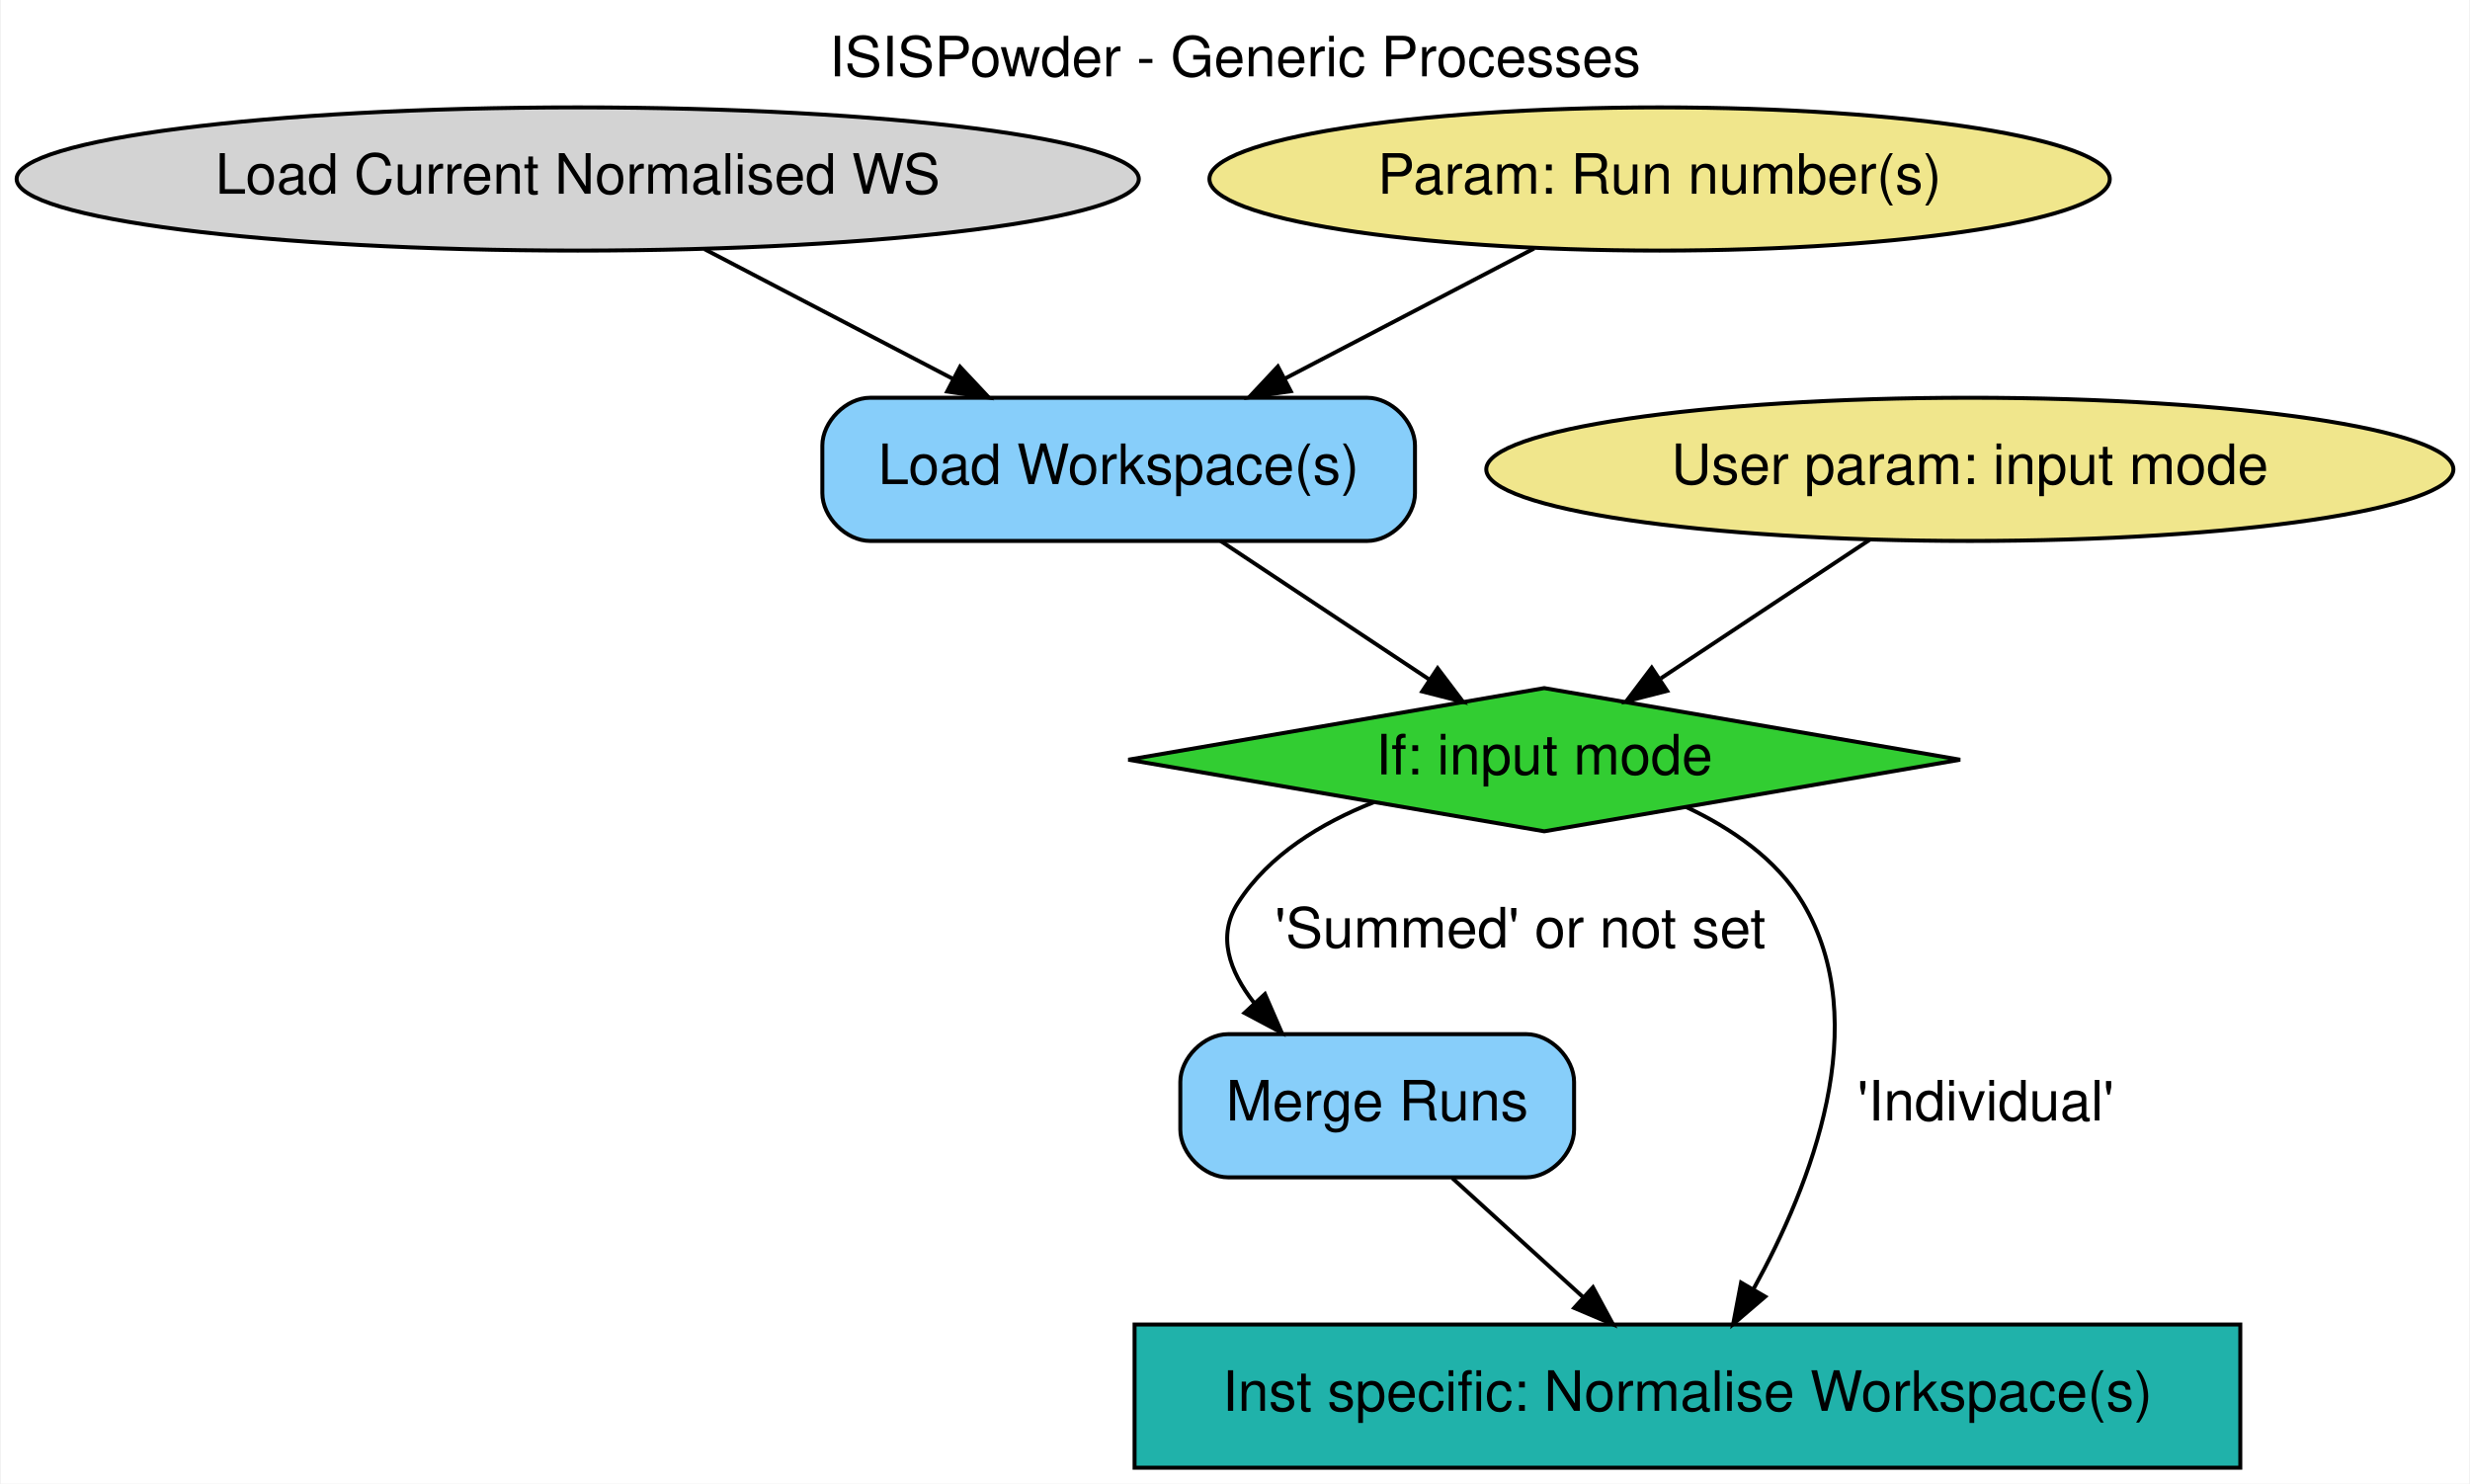
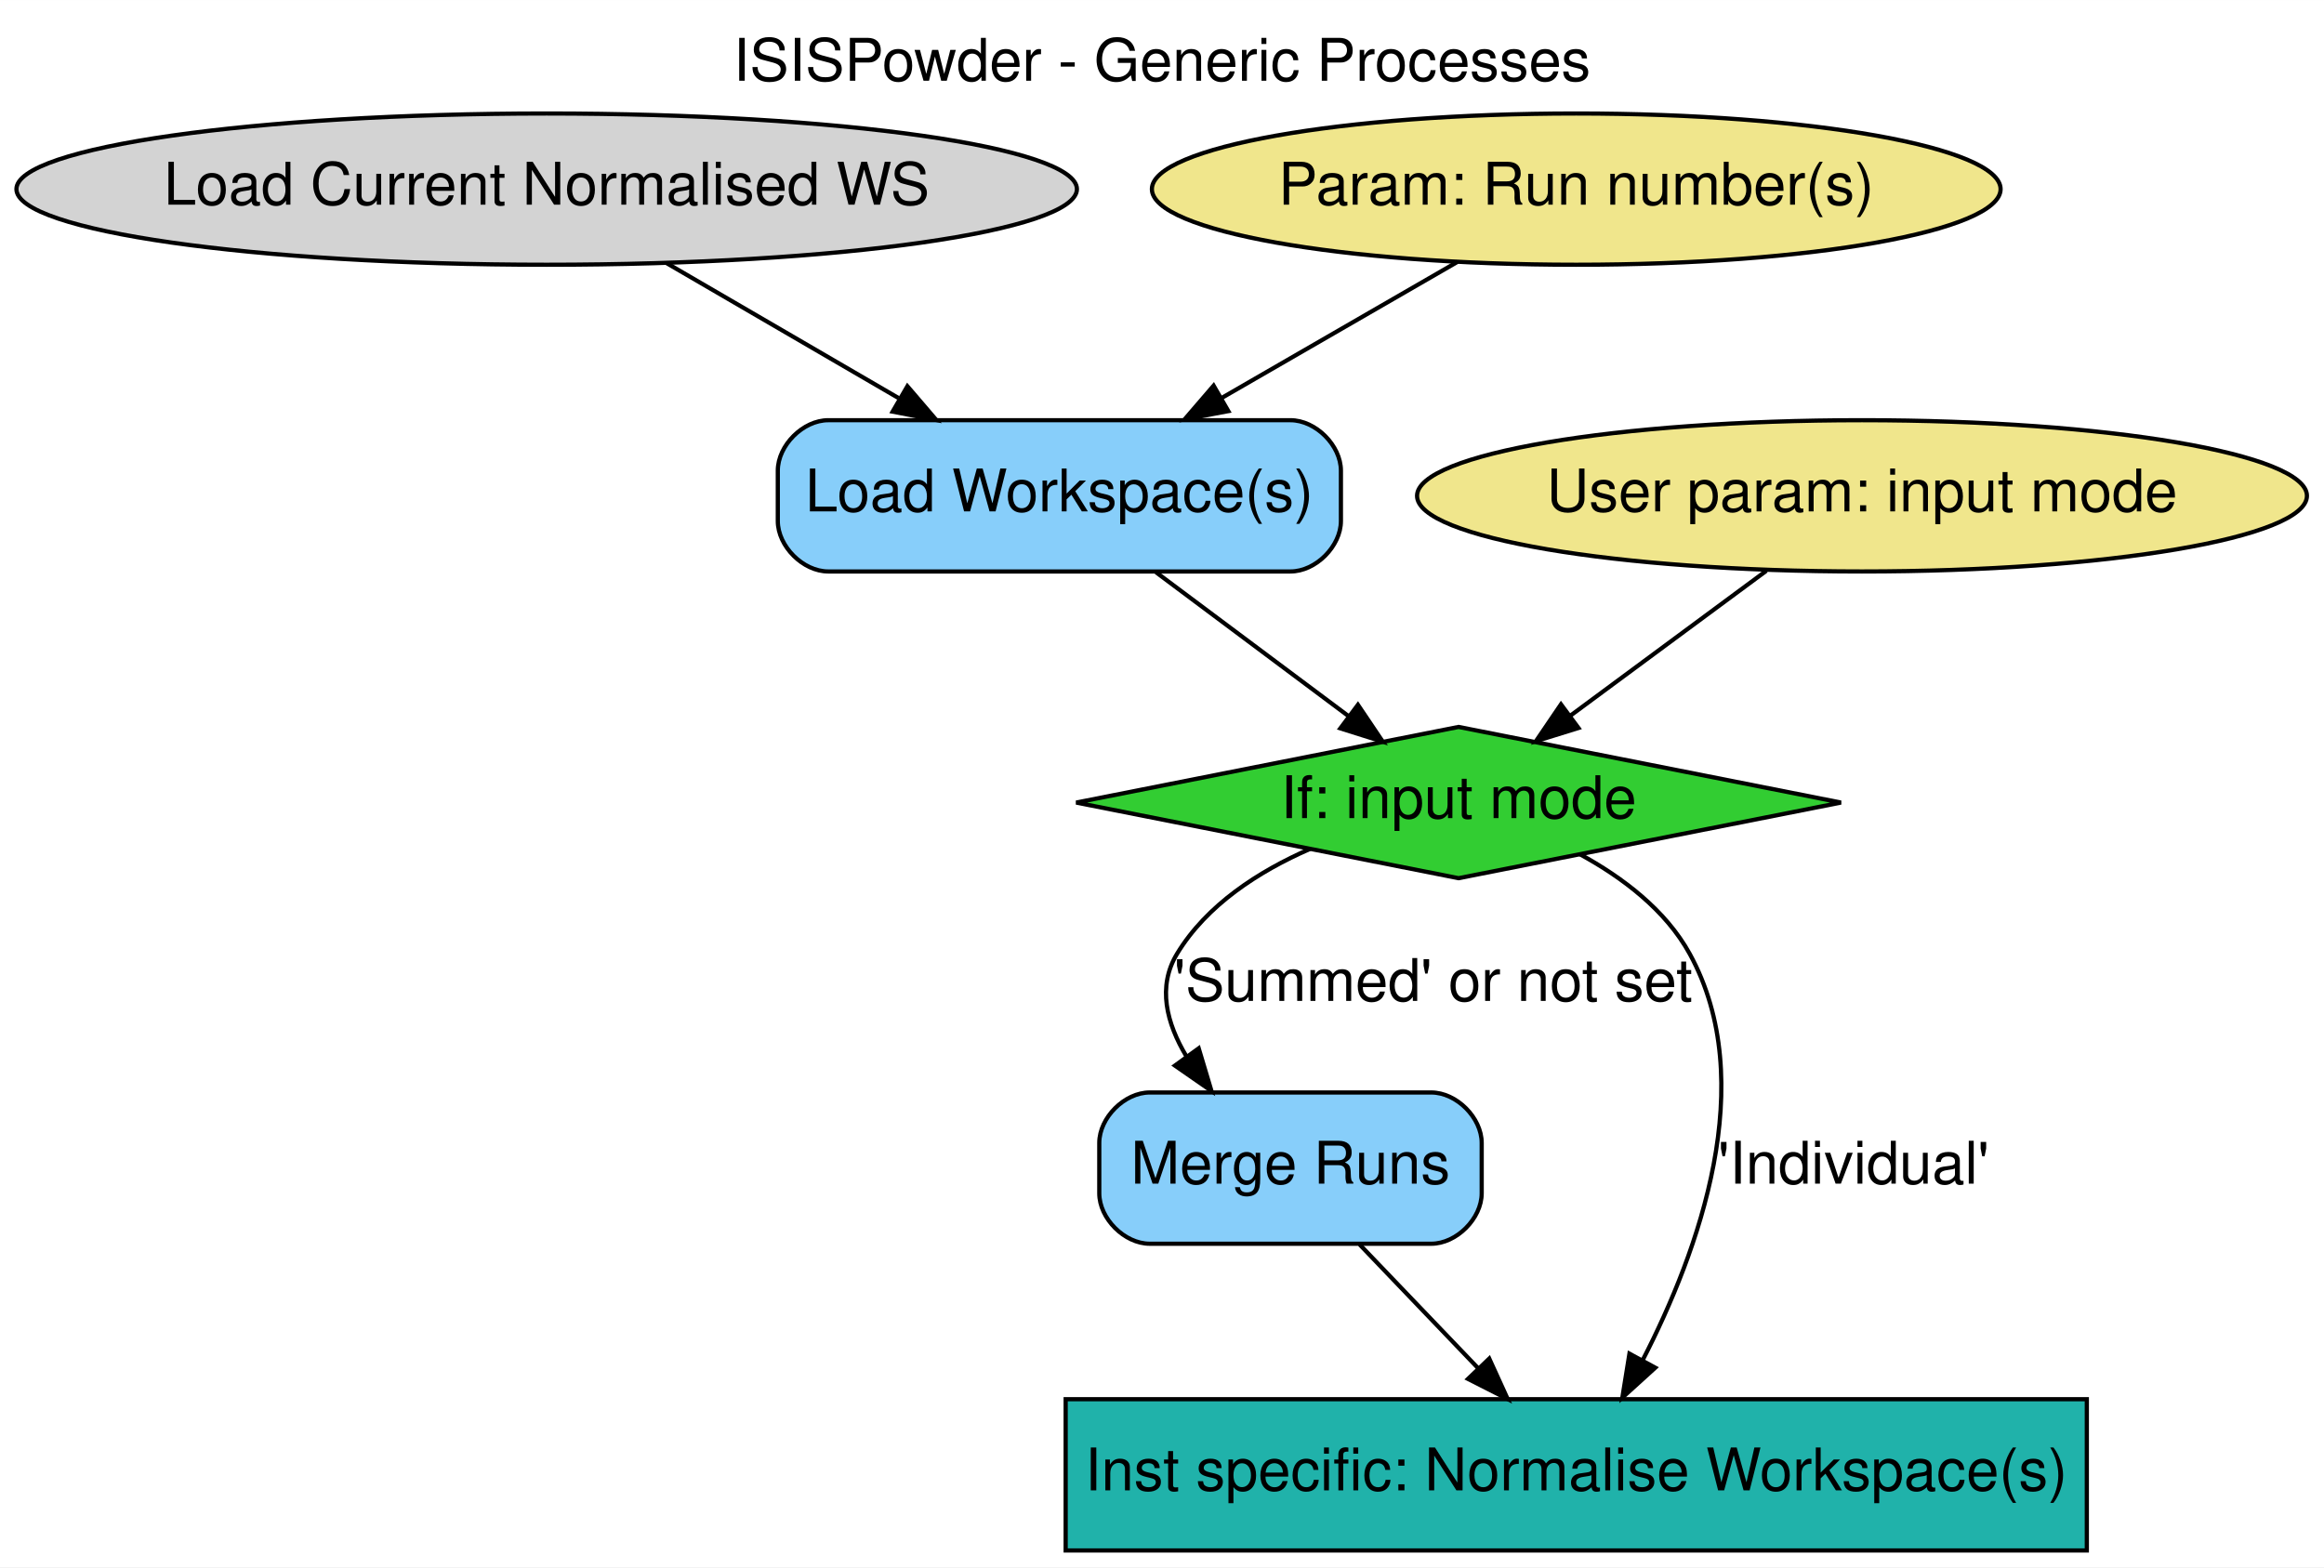
- <svg xmlns="http://www.w3.org/2000/svg" width="621pt" height="373pt" viewBox="0.00 0.00 620.58 373.00">
+ <svg xmlns="http://www.w3.org/2000/svg" width="553pt" height="373pt" viewBox="0.00 0.00 553.03 373.00">
  <g id="graph0" class="graph" transform="scale(1 1) rotate(0) translate(4 369)">
-     <polygon fill="white" stroke="transparent" points="-4,4 -4,-369 616.58,-369 616.58,4 -4,4" />
-     <text text-anchor="middle" x="306.29" y="-349.8" font-family="Helvetica,sans-Serif" font-size="14.00">ISISPowder - Generic Processes</text>
+     <polygon fill="white" stroke="transparent" points="-4,4 -4,-369 549.03,-369 549.03,4 -4,4" />
+     <text text-anchor="middle" x="272.51" y="-349.8" font-family="Helvetica" font-size="14.00">ISISPowder - Generic Processes</text>
    <g id="node1" class="node">
-       <ellipse fill="lightgrey" stroke="black" cx="141.04" cy="-324" rx="141.07" ry="18" />
-       <text text-anchor="middle" x="141.04" y="-320.3" font-family="Helvetica,sans-Serif" font-size="14.00">Load Current Normalised WS</text>
+       <ellipse fill="lightgrey" stroke="black" cx="126.09" cy="-324" rx="126.18" ry="18" />
+       <text text-anchor="middle" x="126.09" y="-320.3" font-family="Helvetica" font-size="14.00">Load Current Normalised WS</text>
    </g>
    <g id="node5" class="node">
-       <path fill="lightskyblue" stroke="black" d="M339.54,-269C339.54,-269 214.54,-269 214.54,-269 208.54,-269 202.54,-263 202.54,-257 202.54,-257 202.54,-245 202.54,-245 202.54,-239 208.54,-233 214.54,-233 214.54,-233 339.54,-233 339.54,-233 345.54,-233 351.54,-239 351.54,-245 351.54,-245 351.54,-257 351.54,-257 351.54,-263 345.54,-269 339.54,-269" />
-       <text text-anchor="middle" x="277.04" y="-247.3" font-family="Helvetica,sans-Serif" font-size="14.00">Load Workspace(s)</text>
+       <path fill="lightskyblue" stroke="black" d="M303.09,-269C303.09,-269 193.09,-269 193.09,-269 187.09,-269 181.09,-263 181.09,-257 181.09,-257 181.09,-245 181.09,-245 181.09,-239 187.09,-233 193.09,-233 193.09,-233 303.09,-233 303.09,-233 309.09,-233 315.09,-239 315.09,-245 315.09,-245 315.09,-257 315.09,-257 315.09,-263 309.09,-269 303.09,-269" />
+       <text text-anchor="middle" x="248.09" y="-247.3" font-family="Helvetica" font-size="14.00">Load Workspace(s)</text>
    </g>
    <g id="edge1" class="edge">
-       <path fill="none" stroke="black" d="M172.92,-306.35C191.58,-296.61 215.34,-284.21 235.45,-273.71" />
-       <polygon fill="black" stroke="black" points="237.16,-276.77 244.41,-269.04 233.92,-270.56 237.16,-276.77" />
+       <path fill="none" stroke="black" d="M154.69,-306.35C171.13,-296.79 191.98,-284.66 209.81,-274.28" />
+       <polygon fill="black" stroke="black" points="211.93,-277.09 218.82,-269.04 208.41,-271.04 211.93,-277.09" />
    </g>
    <g id="node2" class="node">
-       <ellipse fill="khaki" stroke="black" cx="413.04" cy="-324" rx="113.18" ry="18" />
-       <text text-anchor="middle" x="413.04" y="-320.3" font-family="Helvetica,sans-Serif" font-size="14.00">Param: Run number(s)</text>
+       <ellipse fill="khaki" stroke="black" cx="371.09" cy="-324" rx="100.98" ry="18" />
+       <text text-anchor="middle" x="371.09" y="-320.3" font-family="Helvetica" font-size="14.00">Param: Run number(s)</text>
    </g>
    <g id="edge2" class="edge">
-       <path fill="none" stroke="black" d="M381.49,-306.53C362.85,-296.8 339.01,-284.36 318.82,-273.81" />
-       <polygon fill="black" stroke="black" points="320.31,-270.64 309.83,-269.12 317.07,-276.85 320.31,-270.64" />
+       <path fill="none" stroke="black" d="M342.87,-306.71C326.17,-297.07 304.78,-284.73 286.55,-274.2" />
+       <polygon fill="black" stroke="black" points="288.3,-271.17 277.89,-269.2 284.8,-277.23 288.3,-271.17" />
    </g>
    <g id="node3" class="node">
-       <ellipse fill="khaki" stroke="black" cx="491.04" cy="-251" rx="121.58" ry="18" />
-       <text text-anchor="middle" x="491.04" y="-247.3" font-family="Helvetica,sans-Serif" font-size="14.00">User param: input mode</text>
+       <ellipse fill="khaki" stroke="black" cx="439.09" cy="-251" rx="105.88" ry="18" />
+       <text text-anchor="middle" x="439.09" y="-247.3" font-family="Helvetica" font-size="14.00">User param: input mode</text>
    </g>
    <g id="node7" class="node">
-       <polygon fill="limegreen" stroke="black" points="384.04,-196 279.47,-178 384.04,-160 488.61,-178 384.04,-196" />
-       <text text-anchor="middle" x="384.04" y="-174.3" font-family="Helvetica,sans-Serif" font-size="14.00">If: input mode</text>
+       <polygon fill="limegreen" stroke="black" points="343.09,-196 252.1,-178 343.09,-160 434.08,-178 343.09,-196" />
+       <text text-anchor="middle" x="343.09" y="-174.3" font-family="Helvetica" font-size="14.00">If: input mode</text>
    </g>
    <g id="edge4" class="edge">
-       <path fill="none" stroke="black" d="M465.95,-233.35C450.21,-222.91 429.85,-209.4 413.36,-198.46" />
-       <polygon fill="black" stroke="black" points="414.93,-195.3 404.66,-192.68 411.06,-201.13 414.93,-195.3" />
+       <path fill="none" stroke="black" d="M416.34,-233.17C402.34,-222.82 384.34,-209.51 369.68,-198.67" />
+       <polygon fill="black" stroke="black" points="371.62,-195.75 361.5,-192.61 367.46,-201.38 371.62,-195.75" />
    </g>
    <g id="node4" class="node">
-       <polygon fill="lightseagreen" stroke="black" points="559.04,-36 281.04,-36 281.04,0 559.04,0 559.04,-36" />
-       <text text-anchor="middle" x="420.04" y="-14.3" font-family="Helvetica,sans-Serif" font-size="14.00">Inst specific: Normalise Workspace(s)</text>
+       <polygon fill="lightseagreen" stroke="black" points="492.59,-36 249.59,-36 249.59,0 492.59,0 492.59,-36" />
+       <text text-anchor="middle" x="371.09" y="-14.3" font-family="Helvetica" font-size="14.00">Inst specific: Normalise Workspace(s)</text>
    </g>
    <g id="edge3" class="edge">
-       <path fill="none" stroke="black" d="M302.67,-232.99C318.42,-222.54 338.65,-209.12 354.99,-198.27" />
-       <polygon fill="black" stroke="black" points="357.23,-200.99 363.62,-192.55 353.36,-195.16 357.23,-200.99" />
+       <path fill="none" stroke="black" d="M271.09,-232.81C284.95,-222.45 302.65,-209.23 317.03,-198.48" />
+       <polygon fill="black" stroke="black" points="319.14,-201.27 325.06,-192.48 314.95,-195.66 319.14,-201.27" />
    </g>
    <g id="node6" class="node">
-       <path fill="lightskyblue" stroke="black" d="M379.54,-109C379.54,-109 304.54,-109 304.54,-109 298.54,-109 292.54,-103 292.54,-97 292.54,-97 292.54,-85 292.54,-85 292.54,-79 298.54,-73 304.54,-73 304.54,-73 379.54,-73 379.54,-73 385.54,-73 391.54,-79 391.54,-85 391.54,-85 391.54,-97 391.54,-97 391.54,-103 385.54,-109 379.54,-109" />
-       <text text-anchor="middle" x="342.04" y="-87.3" font-family="Helvetica,sans-Serif" font-size="14.00">Merge Runs</text>
+       <path fill="lightskyblue" stroke="black" d="M336.59,-109C336.59,-109 269.59,-109 269.59,-109 263.59,-109 257.59,-103 257.59,-97 257.59,-97 257.59,-85 257.59,-85 257.59,-79 263.59,-73 269.59,-73 269.59,-73 336.59,-73 336.59,-73 342.59,-73 348.59,-79 348.59,-85 348.59,-85 348.59,-97 348.59,-97 348.59,-103 342.59,-109 336.59,-109" />
+       <text text-anchor="middle" x="303.09" y="-87.3" font-family="Helvetica" font-size="14.00">Merge Runs</text>
    </g>
    <g id="edge6" class="edge">
-       <path fill="none" stroke="black" d="M360.92,-72.81C370.79,-63.83 383.02,-52.69 393.8,-42.89" />
-       <polygon fill="black" stroke="black" points="396.29,-45.35 401.33,-36.03 391.58,-40.17 396.29,-45.35" />
+       <path fill="none" stroke="black" d="M319.55,-72.81C327.99,-64 338.41,-53.13 347.66,-43.46" />
+       <polygon fill="black" stroke="black" points="350.39,-45.67 354.78,-36.03 345.33,-40.83 350.39,-45.67" />
    </g>
    <g id="edge7" class="edge">
-       <path fill="none" stroke="black" d="M419.71,-166.11C431.11,-160.75 442.47,-153 449.04,-142 467.07,-111.8 451.15,-71.19 436.72,-45.05" />
-       <polygon fill="black" stroke="black" points="439.59,-43.01 431.54,-36.12 433.53,-46.53 439.59,-43.01" />
-       <text text-anchor="middle" x="495.04" y="-87.3" font-family="Helvetica,sans-Serif" font-size="14.00">'Individual'</text>
+       <path fill="none" stroke="black" d="M371.95,-165.71C382.09,-160.18 392.37,-152.42 398.09,-142 414.86,-111.45 400.27,-71.25 386.88,-45.26" />
+       <polygon fill="black" stroke="black" points="389.9,-43.5 382.06,-36.38 383.75,-46.84 389.9,-43.5" />
+       <text text-anchor="middle" x="437.09" y="-87.3" font-family="Helvetica" font-size="14.00">'Individual'</text>
    </g>
    <g id="edge5" class="edge">
-       <path fill="none" stroke="black" d="M341.15,-167.29C327.94,-162.06 314.83,-154.1 307.04,-142 301.7,-133.71 304.86,-124.85 311.05,-116.92" />
-       <polygon fill="black" stroke="black" points="313.82,-119.08 318.04,-109.36 308.68,-114.33 313.82,-119.08" />
-       <text text-anchor="middle" x="378.04" y="-130.8" font-family="Helvetica,sans-Serif" font-size="14.00">'Summed' or not set</text>
+       <path fill="none" stroke="black" d="M307.76,-166.98C295.54,-161.64 283.16,-153.67 276.09,-142 271.36,-134.19 273.58,-125.5 278.34,-117.57" />
+       <polygon fill="black" stroke="black" points="281.25,-119.51 284.29,-109.36 275.59,-115.4 281.25,-119.51" />
+       <text text-anchor="middle" x="337.09" y="-130.8" font-family="Helvetica" font-size="14.00">'Summed' or not set</text>
    </g>
  </g>
</svg>
